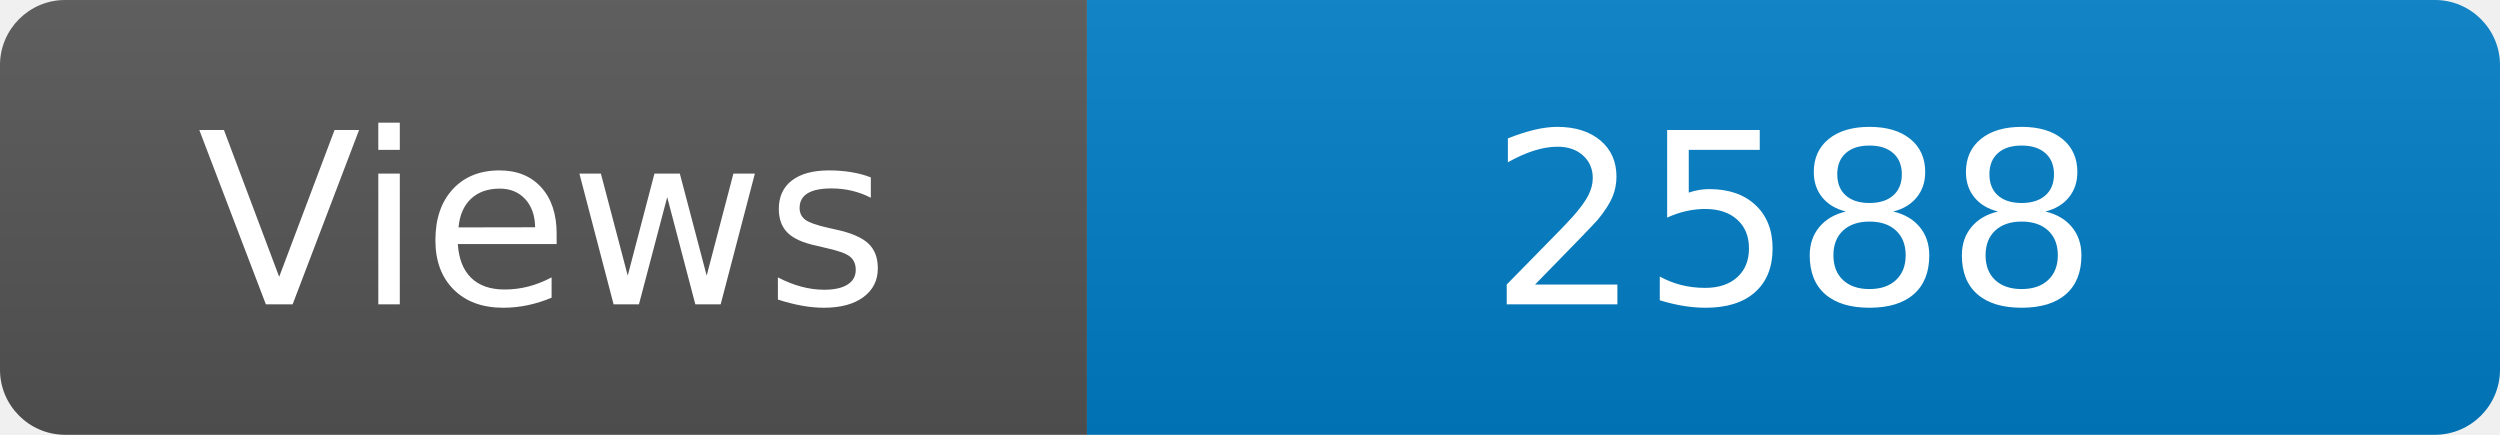
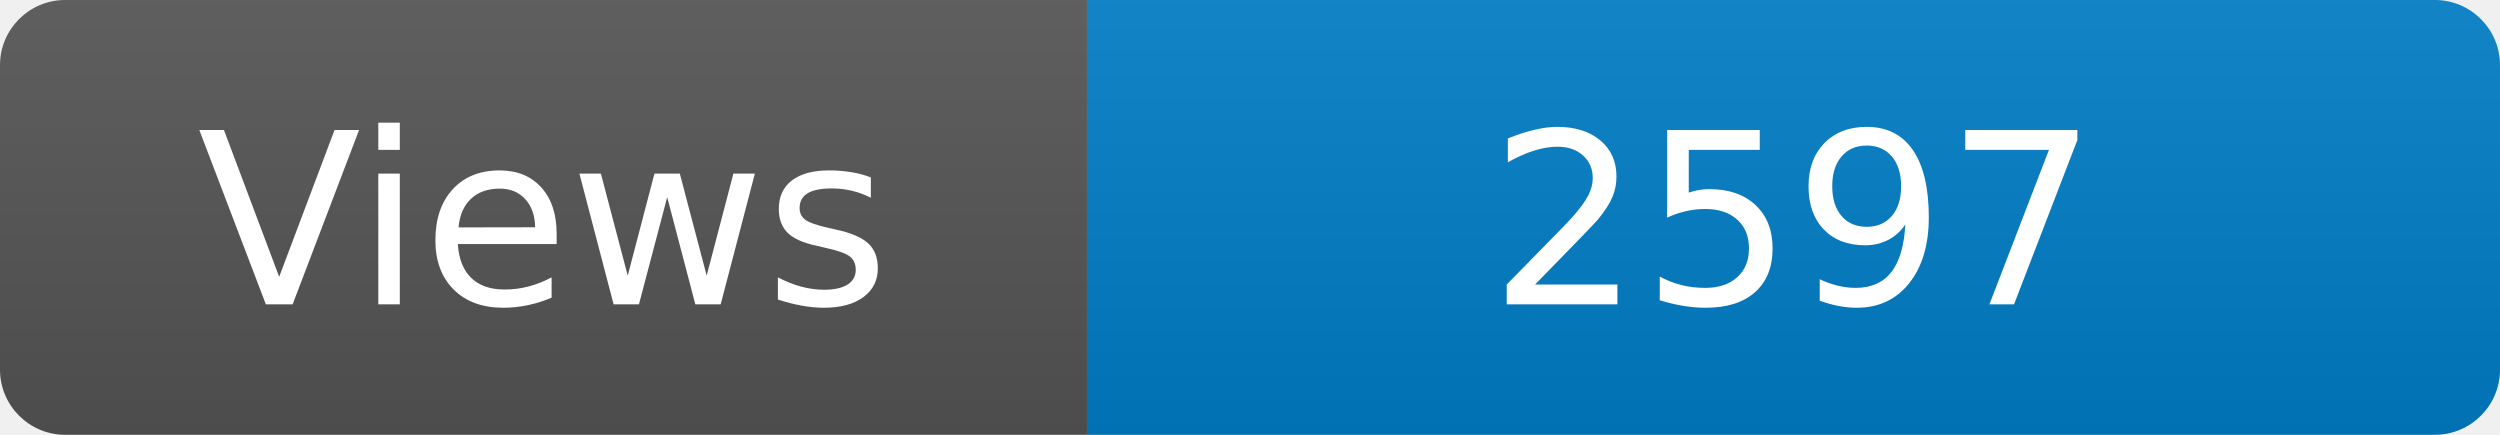
<svg xmlns="http://www.w3.org/2000/svg" width="115" height="20" role="img" aria-label="Maintained?: yes">
  <linearGradient id="s" x2="0" y2="100%">
    <stop offset="0" stop-color="#bbb" stop-opacity=".1" />
    <stop offset="1" stop-opacity=".1" />
  </linearGradient>
  <clipPath id="r">
    <rect width="115" height="20" rx="3" fill="#fff" />
  </clipPath>
  <g clip-path="url(#r)">
    <rect width="50" height="20" fill="#555" />
    <rect x="50" width="160" height="20" fill="#007ec6" />
    <rect width="115" height="20" fill="url(#s)" />
  </g>
  <g fill="#fff" text-anchor="middle" font-family="Verdana,Geneva,DejaVu Sans,sans-serif" font-size="110">
    <text x="250" y="140" transform="scale(.1)" fill="#fff">Views</text>
-     <text x="825" y="140" transform="scale(.1)" fill="#fff">2588</text>
+     <text x="825" y="140" transform="scale(.1)" fill="#fff">2597</text>
  </g>
</svg>
